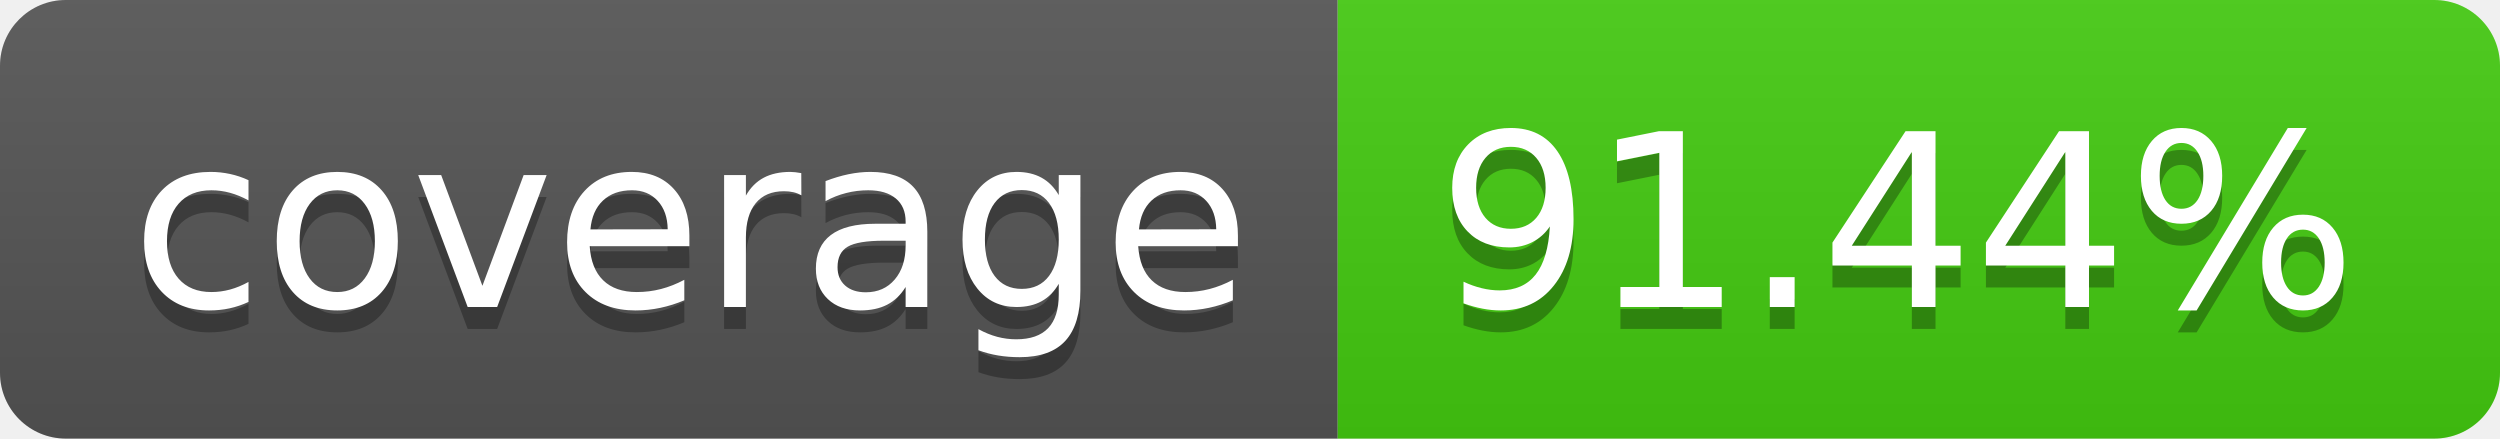
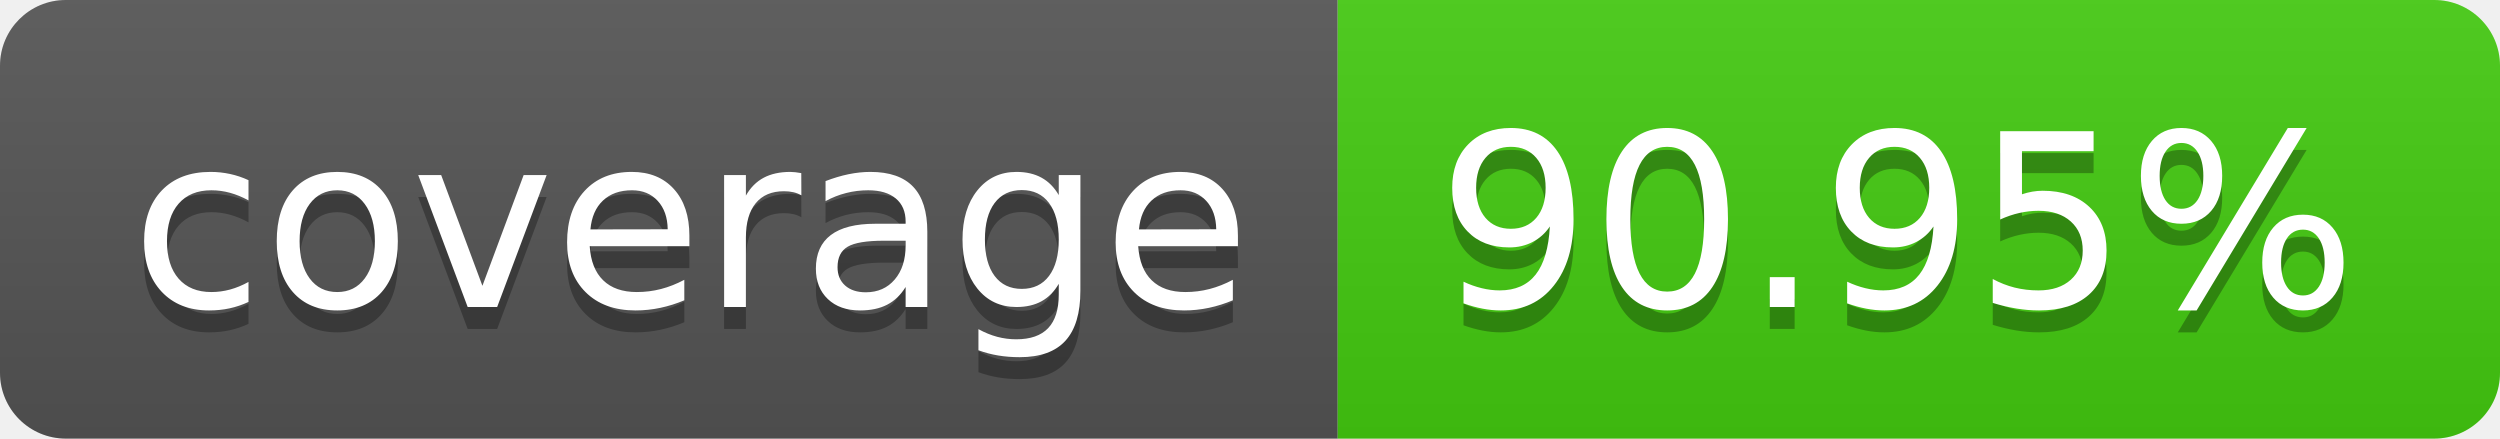
- <svg xmlns="http://www.w3.org/2000/svg" width="114" height="20" role="img" aria-label="coverage: 91.44%">
+ <svg xmlns="http://www.w3.org/2000/svg" width="114" height="20" role="img" aria-label="coverage: 90.95%">
  <linearGradient id="s" x2="0" y2="100%">
    <stop offset="0" stop-color="#bbb" stop-opacity=".1" />
    <stop offset="1" stop-opacity=".1" />
  </linearGradient>
  <clipPath id="r">
    <rect width="114" height="20" rx="3" fill="#fff" />
  </clipPath>
  <g clip-path="url(#r)">
    <rect width="61" height="20" fill="#555" />
    <rect x="61" width="53" height="20" fill="#4c1" />
    <rect width="114" height="20" fill="url(#s)" />
  </g>
  <g fill="#fff" text-anchor="middle" font-family="Verdana,Geneva,DejaVu Sans,sans-serif" text-rendering="geometricPrecision" font-size="110">
    <text aria-hidden="true" x="315" y="150" fill="#010101" fill-opacity=".3" transform="scale(.1)" textLength="510">coverage</text>
    <text x="315" y="140" transform="scale(.1)" fill="#fff" textLength="510">coverage</text>
-     <text aria-hidden="true" x="865" y="150" fill="#010101" fill-opacity=".3" transform="scale(.1)" textLength="430">91.44%</text>
-     <text x="865" y="140" transform="scale(.1)" fill="#fff" textLength="430">91.44%</text>
+     <text aria-hidden="true" x="865" y="150" fill="#010101" fill-opacity=".3" transform="scale(.1)" textLength="430">90.95%</text>
+     <text x="865" y="140" transform="scale(.1)" fill="#fff" textLength="430">90.95%</text>
  </g>
</svg>
